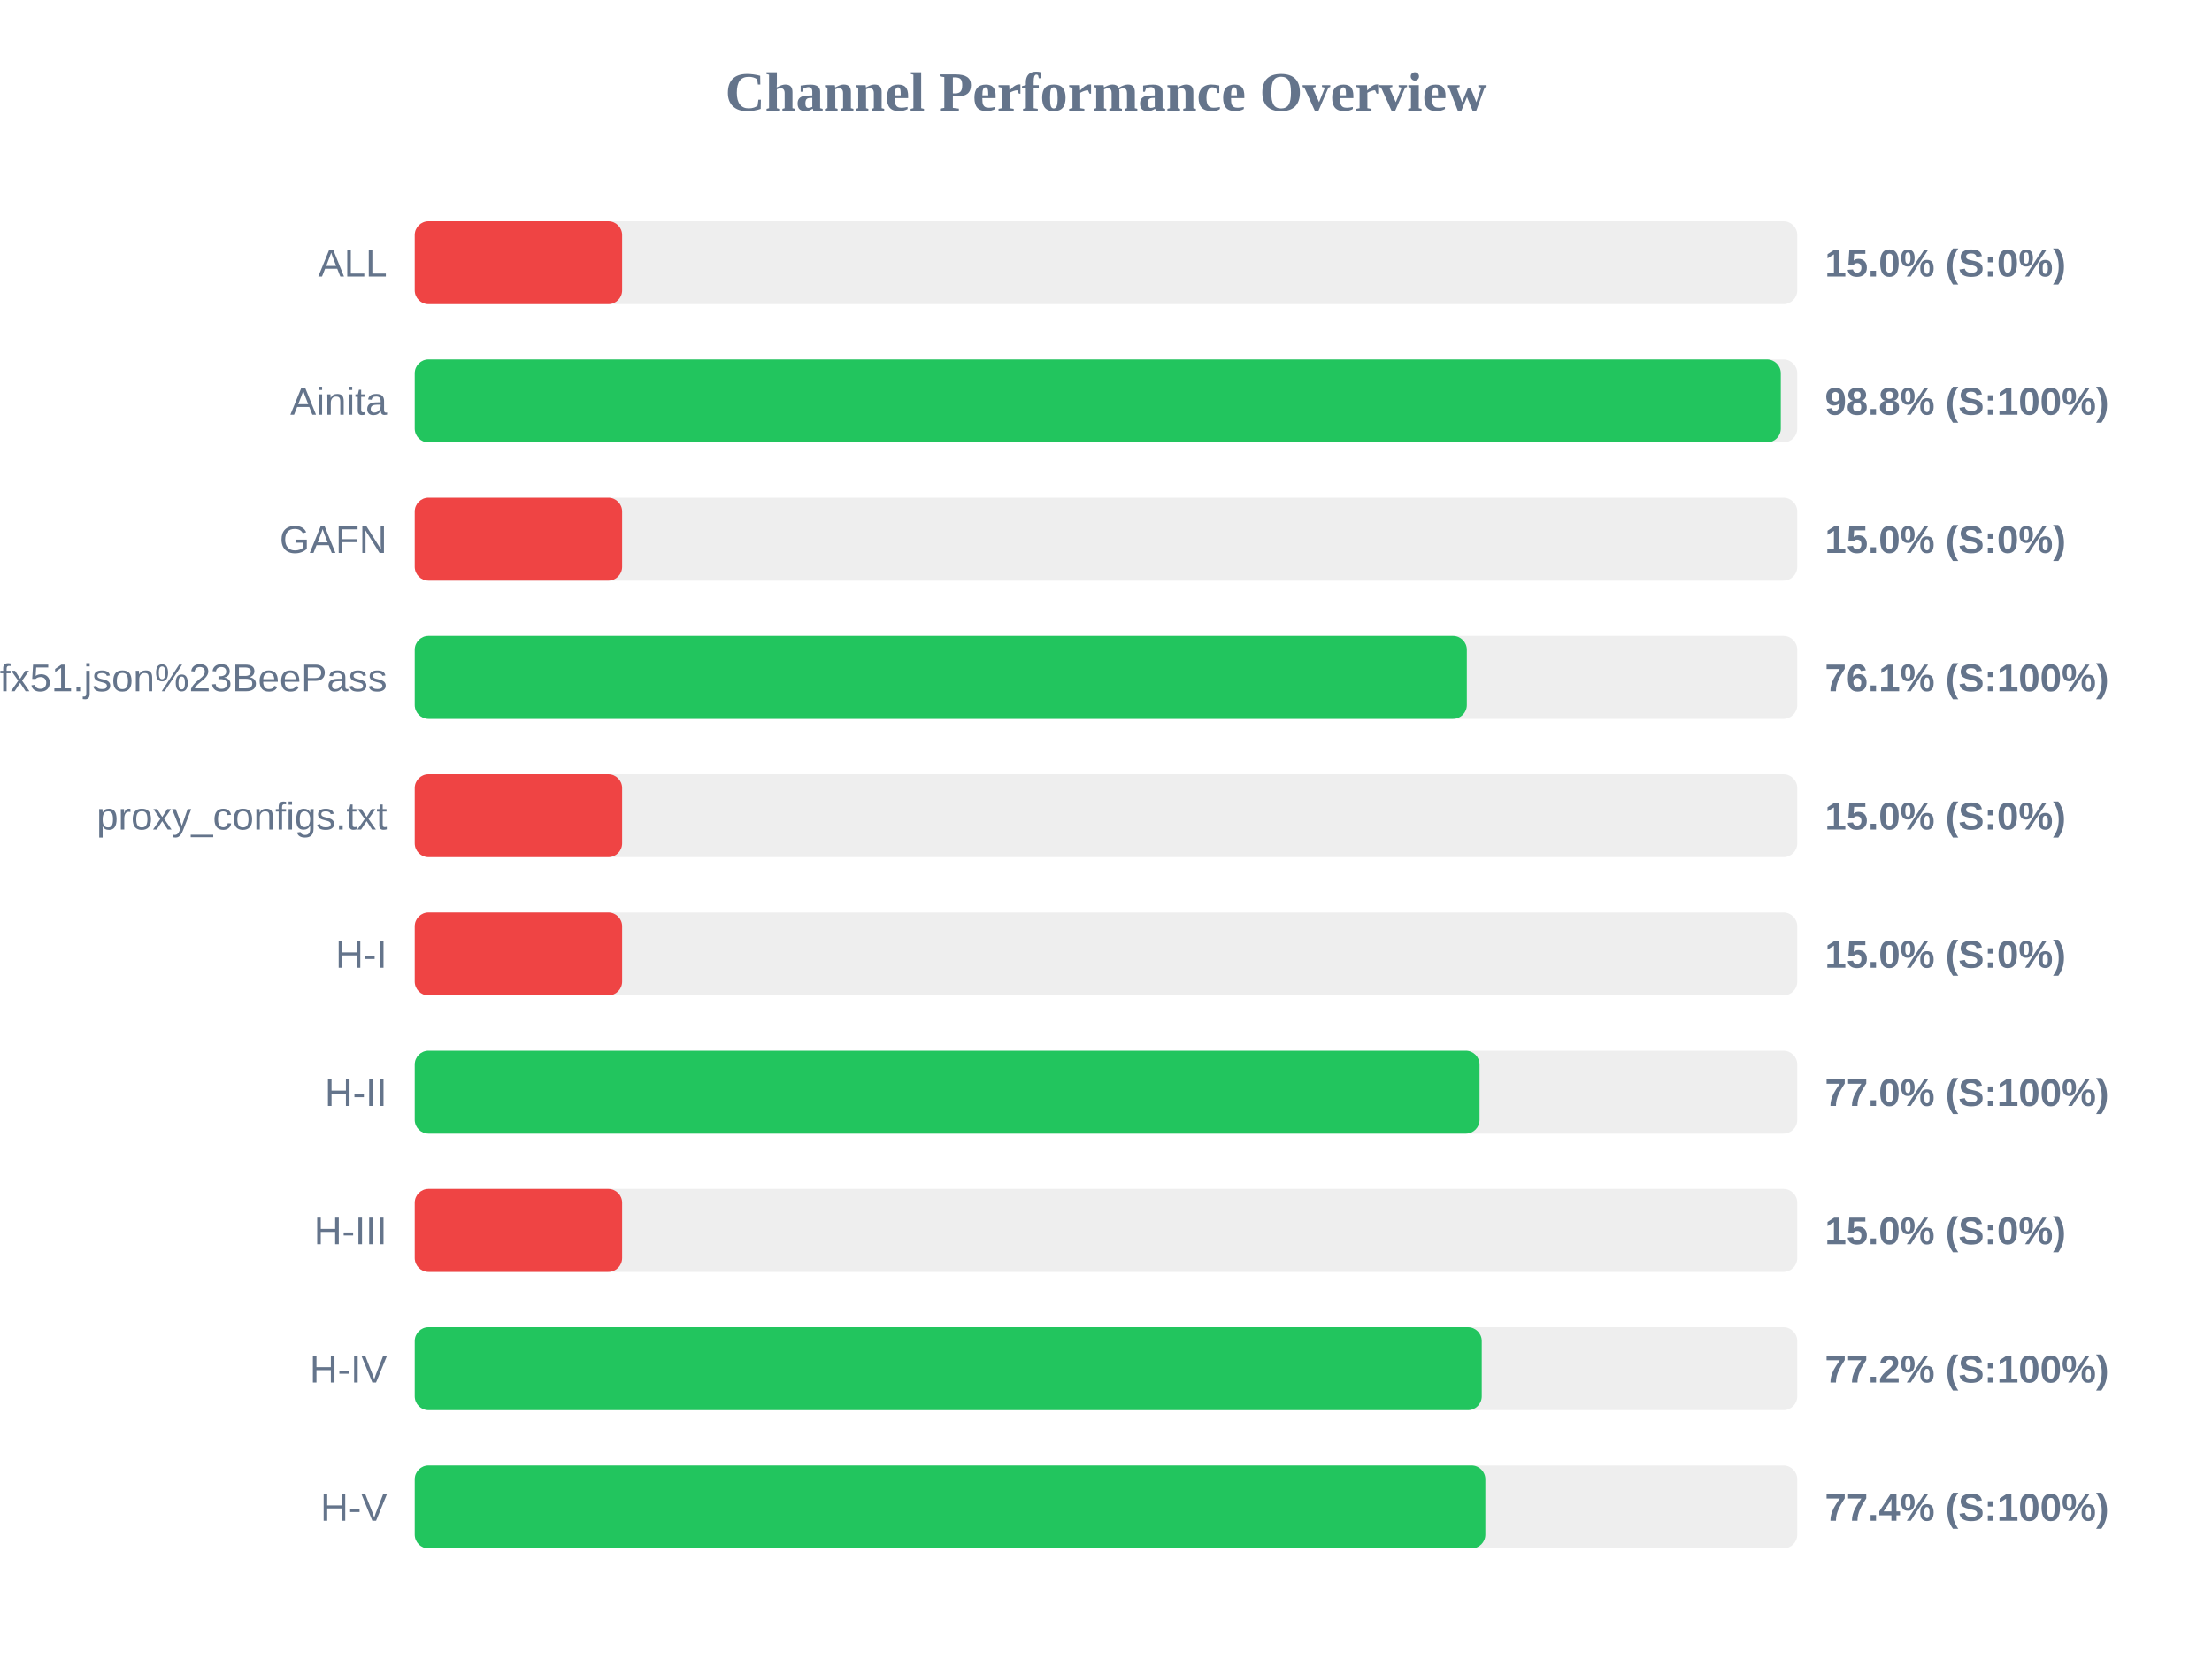
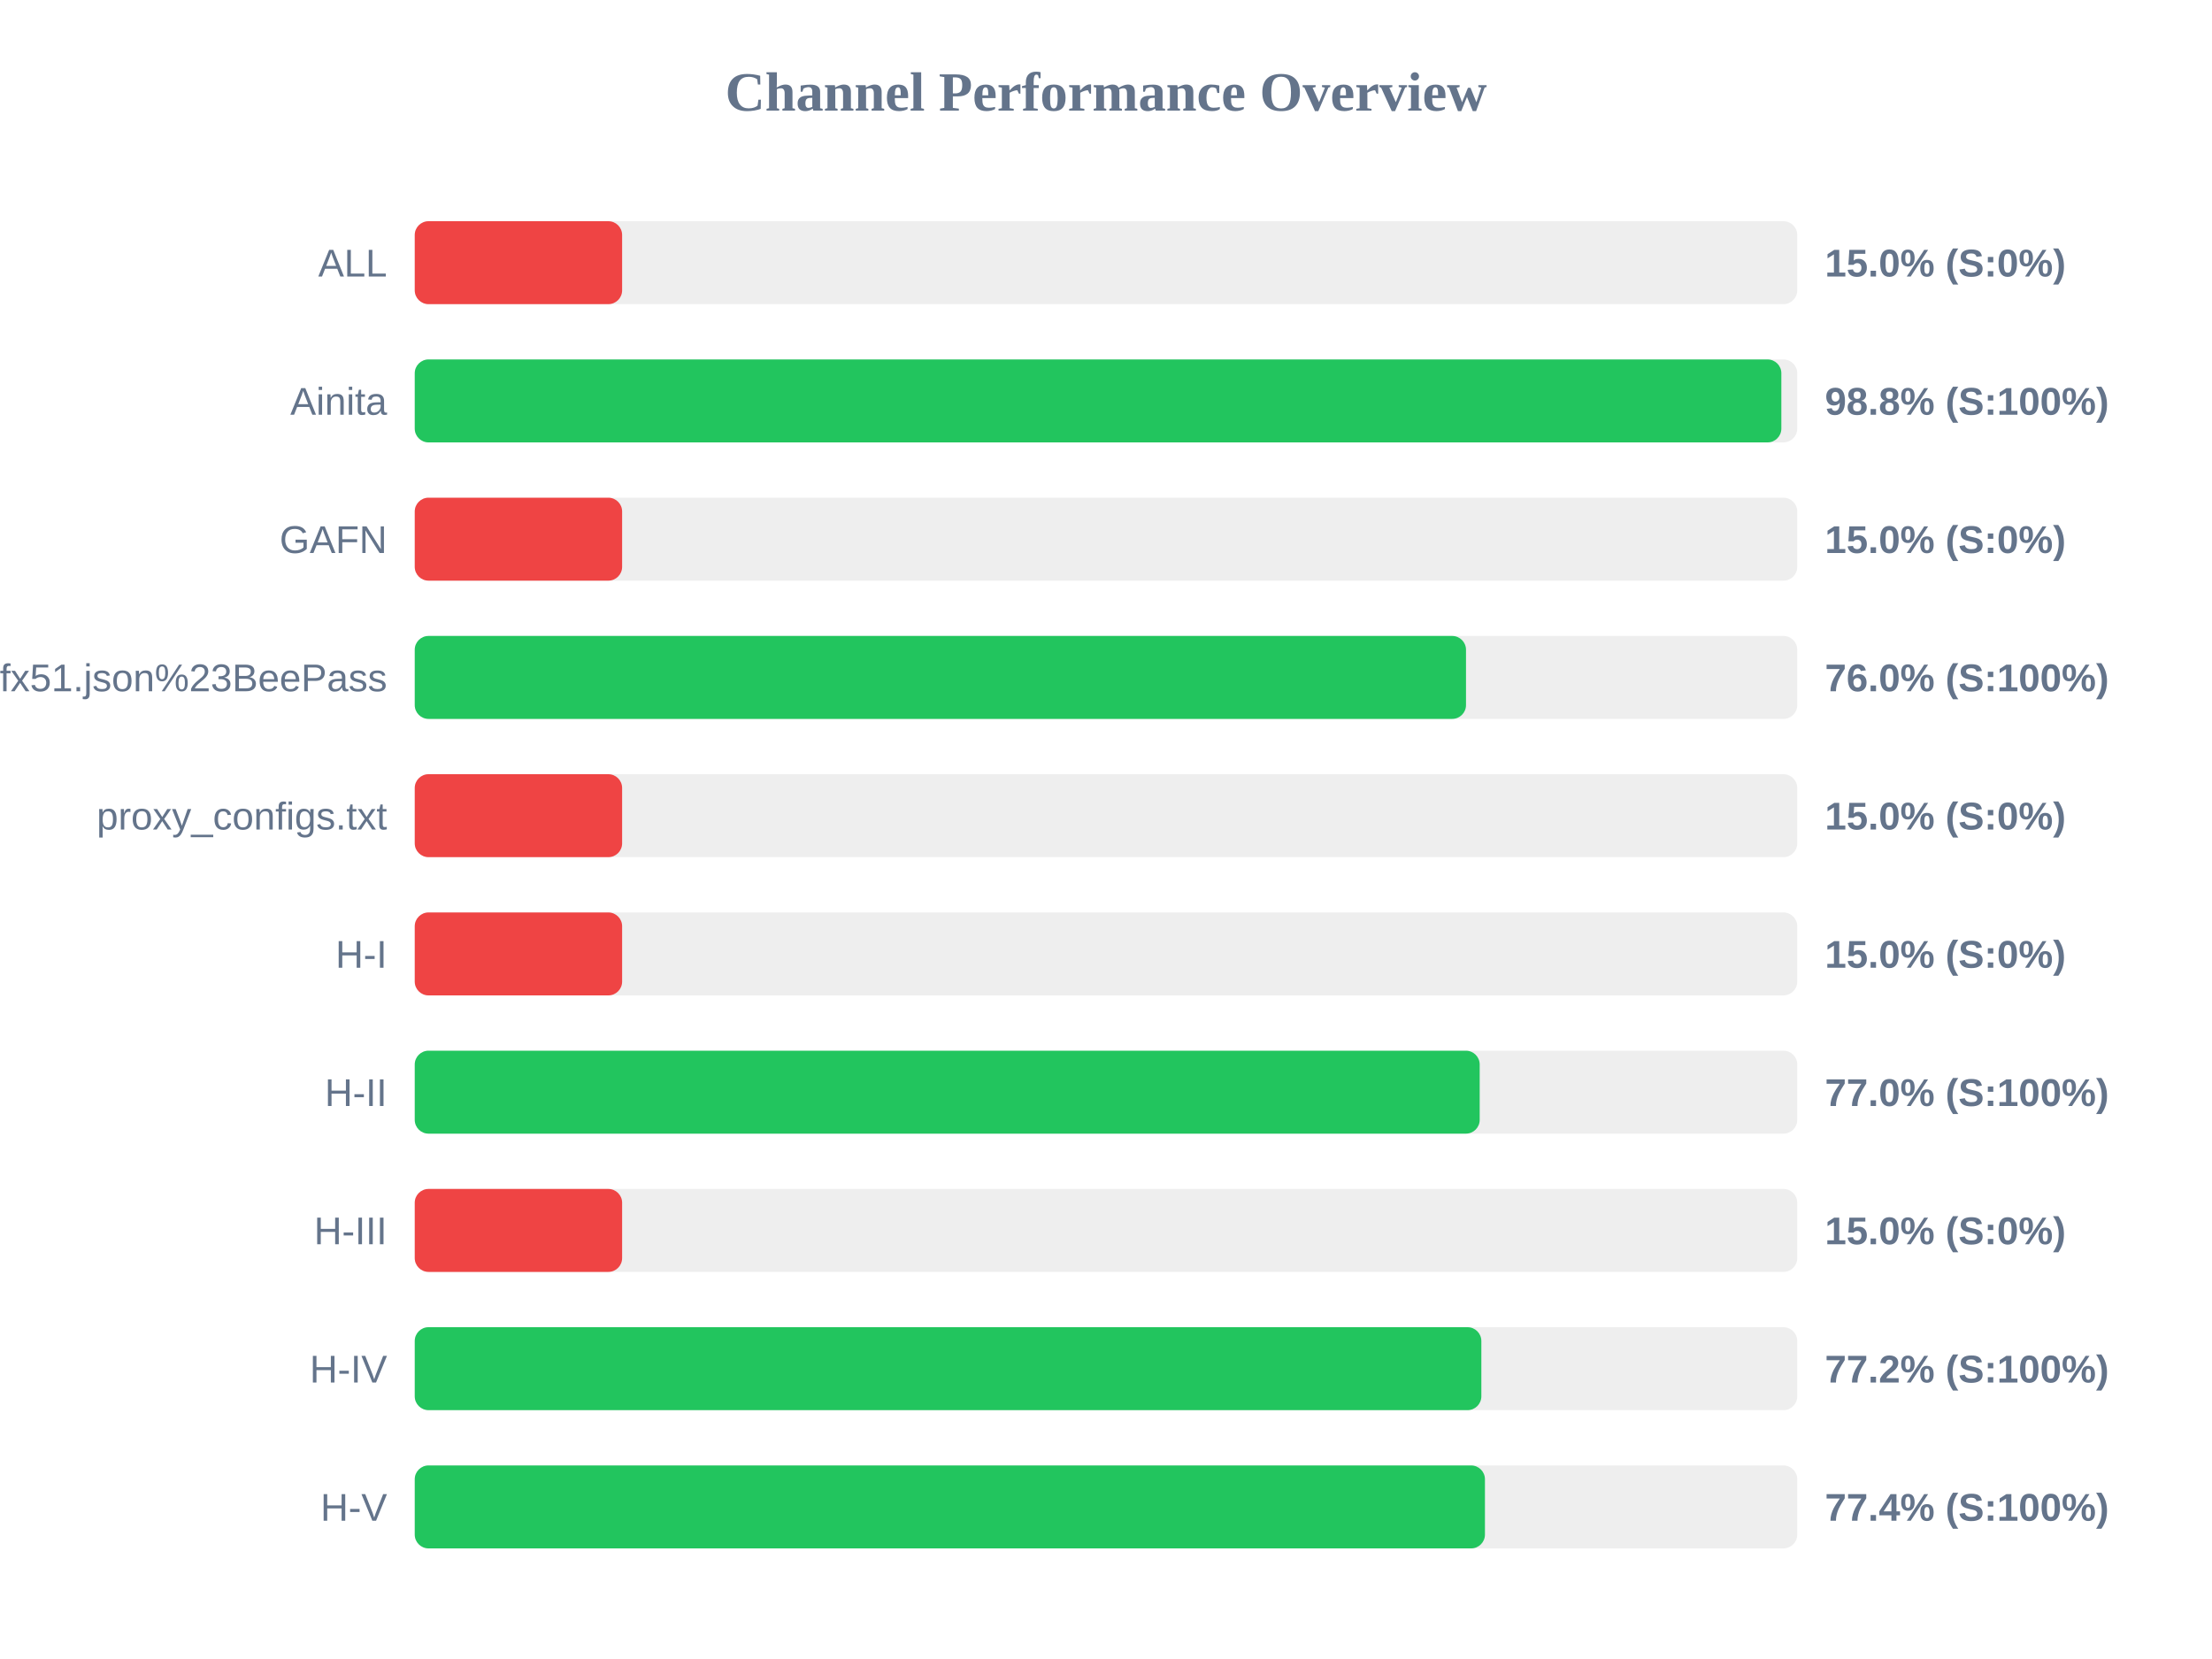
<svg xmlns="http://www.w3.org/2000/svg" width="800" height="600" version="1.1">
  <style>
        .row { font: 14px Arial; fill: #64748b; }
        .score { font: bold 14px Arial; fill: #64748b; }
    </style>
  <text x="400" y="40" text-anchor="middle" font-size="20px" font-weight="bold" fill="#64748b">Channel Performance Overview</text>
  <rect x="150" y="80" width="500" height="30" fill="#eee" rx="5" />
  <rect x="150" y="80" width="75.0" height="30" fill="#ef4444" rx="5" />
  <text x="140" y="100" text-anchor="end" class="row">ALL</text>
  <text x="660" y="100" text-anchor="start" class="score">15.0% (S:0%)</text>
  <rect x="150" y="130" width="500" height="30" fill="#eee" rx="5" />
-   <rect x="150" y="130" width="494.05" height="30" fill="#22c55e" rx="5" />
+   <rect x="150" y="130" width="494.25" height="30" fill="#22c55e" rx="5" />
  <text x="140" y="150" text-anchor="end" class="row">Ainita</text>
  <text x="660" y="150" text-anchor="start" class="score">98.8% (S:100%)</text>
  <rect x="150" y="180" width="500" height="30" fill="#eee" rx="5" />
  <rect x="150" y="180" width="75.0" height="30" fill="#ef4444" rx="5" />
  <text x="140" y="200" text-anchor="end" class="row">GAFN</text>
  <text x="660" y="200" text-anchor="start" class="score">15.0% (S:0%)</text>
  <rect x="150" y="230" width="500" height="30" fill="#eee" rx="5" />
-   <rect x="150" y="230" width="380.5" height="30" fill="#22c55e" rx="5" />
+   <rect x="150" y="230" width="380.2" height="30" fill="#22c55e" rx="5" />
  <text x="140" y="250" text-anchor="end" class="row">sub?s=ssconf%3A%2F%2Fs3.amazonaws.com%2Fbeedynconprd%2Fzf38bv6oxi1nv3wfkpmxyfl8yj5fargza3foantoalu16vznl0ckxx7bgf1ufx51.json%23BeePass</text>
-   <text x="660" y="250" text-anchor="start" class="score">76.1% (S:100%)</text>
+   <text x="660" y="250" text-anchor="start" class="score">76.0% (S:100%)</text>
  <rect x="150" y="280" width="500" height="30" fill="#eee" rx="5" />
  <rect x="150" y="280" width="75.0" height="30" fill="#ef4444" rx="5" />
  <text x="140" y="300" text-anchor="end" class="row">proxy_configs.txt</text>
  <text x="660" y="300" text-anchor="start" class="score">15.0% (S:0%)</text>
  <rect x="150" y="330" width="500" height="30" fill="#eee" rx="5" />
  <rect x="150" y="330" width="75.0" height="30" fill="#ef4444" rx="5" />
  <text x="140" y="350" text-anchor="end" class="row">H-I</text>
  <text x="660" y="350" text-anchor="start" class="score">15.0% (S:0%)</text>
  <rect x="150" y="380" width="500" height="30" fill="#eee" rx="5" />
-   <rect x="150" y="380" width="385.1" height="30" fill="#22c55e" rx="5" />
+   <rect x="150" y="380" width="385.15" height="30" fill="#22c55e" rx="5" />
  <text x="140" y="400" text-anchor="end" class="row">H-II</text>
  <text x="660" y="400" text-anchor="start" class="score">77.0% (S:100%)</text>
  <rect x="150" y="430" width="500" height="30" fill="#eee" rx="5" />
  <rect x="150" y="430" width="75.0" height="30" fill="#ef4444" rx="5" />
  <text x="140" y="450" text-anchor="end" class="row">H-III</text>
  <text x="660" y="450" text-anchor="start" class="score">15.0% (S:0%)</text>
  <rect x="150" y="480" width="500" height="30" fill="#eee" rx="5" />
-   <rect x="150" y="480" width="385.9" height="30" fill="#22c55e" rx="5" />
+   <rect x="150" y="480" width="385.75" height="30" fill="#22c55e" rx="5" />
  <text x="140" y="500" text-anchor="end" class="row">H-IV</text>
  <text x="660" y="500" text-anchor="start" class="score">77.2% (S:100%)</text>
  <rect x="150" y="530" width="500" height="30" fill="#eee" rx="5" />
-   <rect x="150" y="530" width="387.2" height="30" fill="#22c55e" rx="5" />
+   <rect x="150" y="530" width="387.05" height="30" fill="#22c55e" rx="5" />
  <text x="140" y="550" text-anchor="end" class="row">H-V</text>
  <text x="660" y="550" text-anchor="start" class="score">77.4% (S:100%)</text>
</svg>
